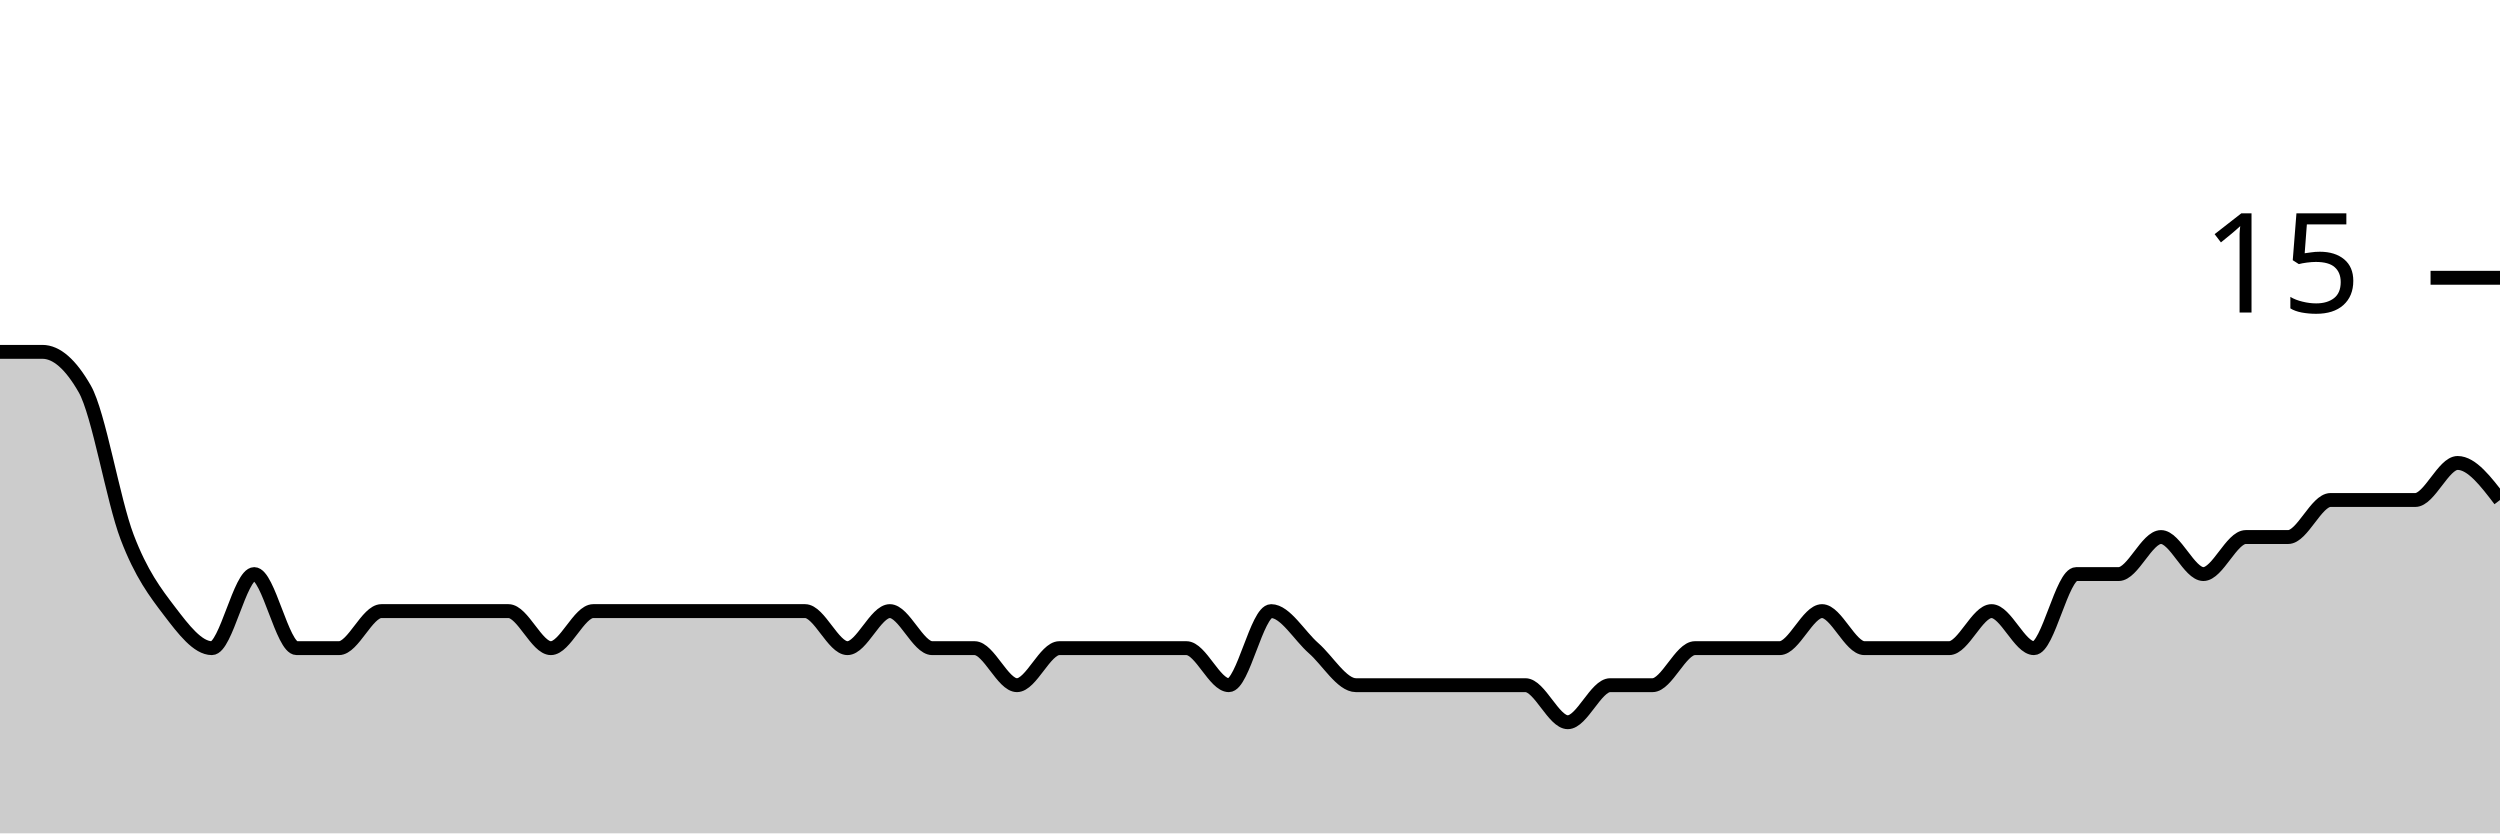
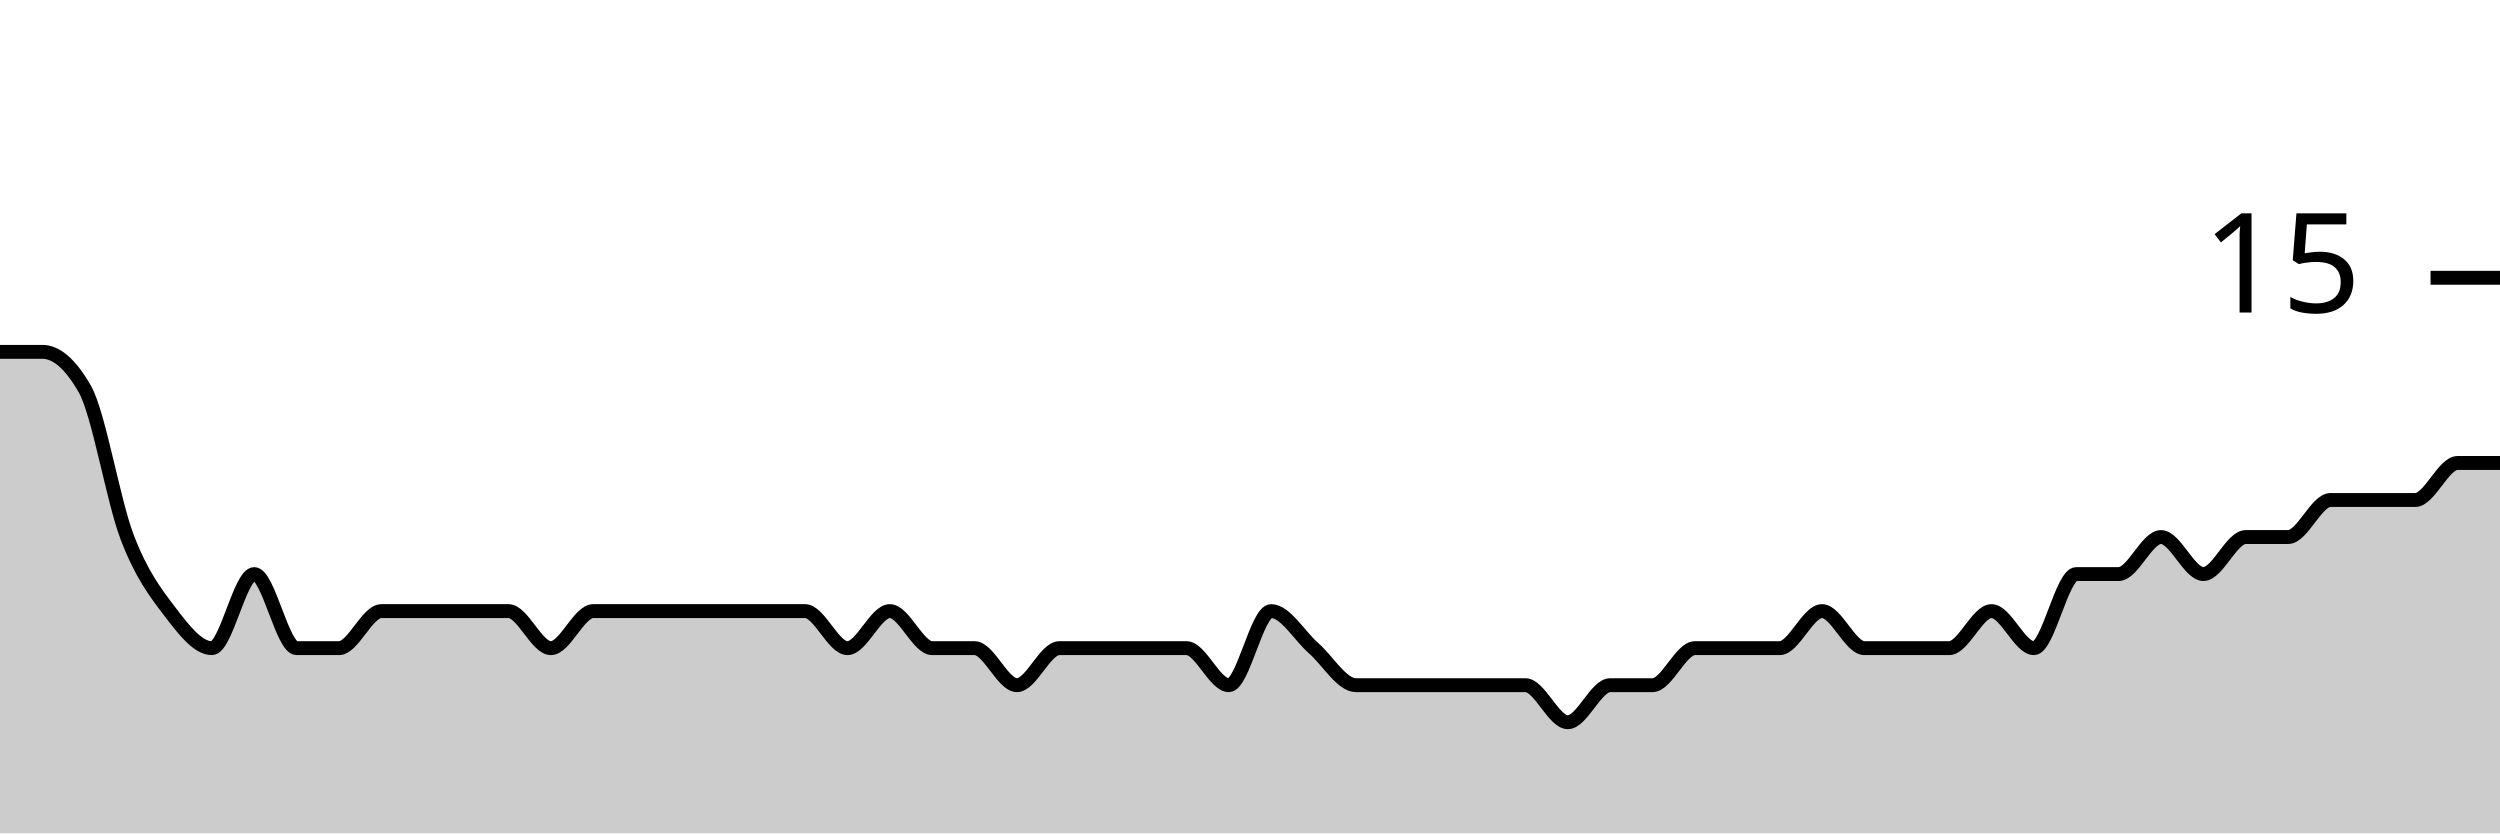
<svg xmlns="http://www.w3.org/2000/svg" viewBox="0 0 180 60">
  <g transform="translate(0,20)">
-     <path class="area" fill="rgba(0, 0, 0, 0.2)" d="M0,5.333C1.017,5.333,2.034,5.333,3.051,5.333C4.068,5.333,5.085,6.222,6.102,8C7.119,9.778,8.136,16,9.153,18.667C10.169,21.333,11.186,22.667,12.203,24C13.22,25.333,14.237,26.667,15.254,26.667C16.271,26.667,17.288,21.333,18.305,21.333C19.322,21.333,20.339,26.667,21.356,26.667C22.373,26.667,23.39,26.667,24.407,26.667C25.424,26.667,26.441,24,27.458,24C28.475,24,29.492,24,30.508,24C31.525,24,32.542,24,33.559,24C34.576,24,35.593,24,36.61,24C37.627,24,38.644,26.667,39.661,26.667C40.678,26.667,41.695,24,42.712,24C43.729,24,44.746,24,45.763,24C46.78,24,47.797,24,48.814,24C49.831,24,50.847,24,51.864,24C52.881,24,53.898,24,54.915,24C55.932,24,56.949,24,57.966,24C58.983,24,60,26.667,61.017,26.667C62.034,26.667,63.051,24,64.068,24C65.085,24,66.102,26.667,67.119,26.667C68.136,26.667,69.153,26.667,70.169,26.667C71.186,26.667,72.203,29.333,73.22,29.333C74.237,29.333,75.254,26.667,76.271,26.667C77.288,26.667,78.305,26.667,79.322,26.667C80.339,26.667,81.356,26.667,82.373,26.667C83.39,26.667,84.407,26.667,85.424,26.667C86.441,26.667,87.458,29.333,88.475,29.333C89.492,29.333,90.508,24,91.525,24C92.542,24,93.559,25.778,94.576,26.667C95.593,27.556,96.61,29.333,97.627,29.333C98.644,29.333,99.661,29.333,100.678,29.333C101.695,29.333,102.712,29.333,103.729,29.333C104.746,29.333,105.763,29.333,106.78,29.333C107.797,29.333,108.814,29.333,109.831,29.333C110.847,29.333,111.864,32,112.881,32C113.898,32,114.915,29.333,115.932,29.333C116.949,29.333,117.966,29.333,118.983,29.333C120,29.333,121.017,26.667,122.034,26.667C123.051,26.667,124.068,26.667,125.085,26.667C126.102,26.667,127.119,26.667,128.136,26.667C129.153,26.667,130.169,24,131.186,24C132.203,24,133.22,26.667,134.237,26.667C135.254,26.667,136.271,26.667,137.288,26.667C138.305,26.667,139.322,26.667,140.339,26.667C141.356,26.667,142.373,24,143.39,24C144.407,24,145.424,26.667,146.441,26.667C147.458,26.667,148.475,21.333,149.492,21.333C150.508,21.333,151.525,21.333,152.542,21.333C153.559,21.333,154.576,18.667,155.593,18.667C156.61,18.667,157.627,21.333,158.644,21.333C159.661,21.333,160.678,18.667,161.695,18.667C162.712,18.667,163.729,18.667,164.746,18.667C165.763,18.667,166.78,16,167.797,16C168.814,16,169.831,16,170.847,16C171.864,16,172.881,16,173.898,16C174.915,16,175.932,13.333,176.949,13.333C177.966,13.333,178.983,14.667,180,16L180,40C178.983,40,177.966,40,176.949,40C175.932,40,174.915,40,173.898,40C172.881,40,171.864,40,170.847,40C169.831,40,168.814,40,167.797,40C166.78,40,165.763,40,164.746,40C163.729,40,162.712,40,161.695,40C160.678,40,159.661,40,158.644,40C157.627,40,156.61,40,155.593,40C154.576,40,153.559,40,152.542,40C151.525,40,150.508,40,149.492,40C148.475,40,147.458,40,146.441,40C145.424,40,144.407,40,143.39,40C142.373,40,141.356,40,140.339,40C139.322,40,138.305,40,137.288,40C136.271,40,135.254,40,134.237,40C133.22,40,132.203,40,131.186,40C130.169,40,129.153,40,128.136,40C127.119,40,126.102,40,125.085,40C124.068,40,123.051,40,122.034,40C121.017,40,120,40,118.983,40C117.966,40,116.949,40,115.932,40C114.915,40,113.898,40,112.881,40C111.864,40,110.847,40,109.831,40C108.814,40,107.797,40,106.78,40C105.763,40,104.746,40,103.729,40C102.712,40,101.695,40,100.678,40C99.661,40,98.644,40,97.627,40C96.61,40,95.593,40,94.576,40C93.559,40,92.542,40,91.525,40C90.508,40,89.492,40,88.475,40C87.458,40,86.441,40,85.424,40C84.407,40,83.39,40,82.373,40C81.356,40,80.339,40,79.322,40C78.305,40,77.288,40,76.271,40C75.254,40,74.237,40,73.22,40C72.203,40,71.186,40,70.169,40C69.153,40,68.136,40,67.119,40C66.102,40,65.085,40,64.068,40C63.051,40,62.034,40,61.017,40C60,40,58.983,40,57.966,40C56.949,40,55.932,40,54.915,40C53.898,40,52.881,40,51.864,40C50.847,40,49.831,40,48.814,40C47.797,40,46.78,40,45.763,40C44.746,40,43.729,40,42.712,40C41.695,40,40.678,40,39.661,40C38.644,40,37.627,40,36.61,40C35.593,40,34.576,40,33.559,40C32.542,40,31.525,40,30.508,40C29.492,40,28.475,40,27.458,40C26.441,40,25.424,40,24.407,40C23.39,40,22.373,40,21.356,40C20.339,40,19.322,40,18.305,40C17.288,40,16.271,40,15.254,40C14.237,40,13.22,40,12.203,40C11.186,40,10.169,40,9.153,40C8.136,40,7.119,40,6.102,40C5.085,40,4.068,40,3.051,40C2.034,40,1.017,40,0,40Z" />
-     <path class="line" stroke="black" fill="none" d="M0,5.333C1.017,5.333,2.034,5.333,3.051,5.333C4.068,5.333,5.085,6.222,6.102,8C7.119,9.778,8.136,16,9.153,18.667C10.169,21.333,11.186,22.667,12.203,24C13.22,25.333,14.237,26.667,15.254,26.667C16.271,26.667,17.288,21.333,18.305,21.333C19.322,21.333,20.339,26.667,21.356,26.667C22.373,26.667,23.39,26.667,24.407,26.667C25.424,26.667,26.441,24,27.458,24C28.475,24,29.492,24,30.508,24C31.525,24,32.542,24,33.559,24C34.576,24,35.593,24,36.61,24C37.627,24,38.644,26.667,39.661,26.667C40.678,26.667,41.695,24,42.712,24C43.729,24,44.746,24,45.763,24C46.78,24,47.797,24,48.814,24C49.831,24,50.847,24,51.864,24C52.881,24,53.898,24,54.915,24C55.932,24,56.949,24,57.966,24C58.983,24,60,26.667,61.017,26.667C62.034,26.667,63.051,24,64.068,24C65.085,24,66.102,26.667,67.119,26.667C68.136,26.667,69.153,26.667,70.169,26.667C71.186,26.667,72.203,29.333,73.22,29.333C74.237,29.333,75.254,26.667,76.271,26.667C77.288,26.667,78.305,26.667,79.322,26.667C80.339,26.667,81.356,26.667,82.373,26.667C83.39,26.667,84.407,26.667,85.424,26.667C86.441,26.667,87.458,29.333,88.475,29.333C89.492,29.333,90.508,24,91.525,24C92.542,24,93.559,25.778,94.576,26.667C95.593,27.556,96.61,29.333,97.627,29.333C98.644,29.333,99.661,29.333,100.678,29.333C101.695,29.333,102.712,29.333,103.729,29.333C104.746,29.333,105.763,29.333,106.78,29.333C107.797,29.333,108.814,29.333,109.831,29.333C110.847,29.333,111.864,32,112.881,32C113.898,32,114.915,29.333,115.932,29.333C116.949,29.333,117.966,29.333,118.983,29.333C120,29.333,121.017,26.667,122.034,26.667C123.051,26.667,124.068,26.667,125.085,26.667C126.102,26.667,127.119,26.667,128.136,26.667C129.153,26.667,130.169,24,131.186,24C132.203,24,133.22,26.667,134.237,26.667C135.254,26.667,136.271,26.667,137.288,26.667C138.305,26.667,139.322,26.667,140.339,26.667C141.356,26.667,142.373,24,143.39,24C144.407,24,145.424,26.667,146.441,26.667C147.458,26.667,148.475,21.333,149.492,21.333C150.508,21.333,151.525,21.333,152.542,21.333C153.559,21.333,154.576,18.667,155.593,18.667C156.61,18.667,157.627,21.333,158.644,21.333C159.661,21.333,160.678,18.667,161.695,18.667C162.712,18.667,163.729,18.667,164.746,18.667C165.763,18.667,166.78,16,167.797,16C168.814,16,169.831,16,170.847,16C171.864,16,172.881,16,173.898,16C174.915,16,175.932,13.333,176.949,13.333C177.966,13.333,178.983,14.667,180,16" />
+     <path class="area" fill="rgba(0, 0, 0, 0.2)" d="M0,5.333C1.017,5.333,2.034,5.333,3.051,5.333C4.068,5.333,5.085,6.222,6.102,8C7.119,9.778,8.136,16,9.153,18.667C10.169,21.333,11.186,22.667,12.203,24C13.22,25.333,14.237,26.667,15.254,26.667C16.271,26.667,17.288,21.333,18.305,21.333C19.322,21.333,20.339,26.667,21.356,26.667C22.373,26.667,23.39,26.667,24.407,26.667C25.424,26.667,26.441,24,27.458,24C28.475,24,29.492,24,30.508,24C31.525,24,32.542,24,33.559,24C34.576,24,35.593,24,36.61,24C37.627,24,38.644,26.667,39.661,26.667C40.678,26.667,41.695,24,42.712,24C43.729,24,44.746,24,45.763,24C46.78,24,47.797,24,48.814,24C49.831,24,50.847,24,51.864,24C52.881,24,53.898,24,54.915,24C55.932,24,56.949,24,57.966,24C58.983,24,60,26.667,61.017,26.667C62.034,26.667,63.051,24,64.068,24C65.085,24,66.102,26.667,67.119,26.667C68.136,26.667,69.153,26.667,70.169,26.667C71.186,26.667,72.203,29.333,73.22,29.333C74.237,29.333,75.254,26.667,76.271,26.667C77.288,26.667,78.305,26.667,79.322,26.667C80.339,26.667,81.356,26.667,82.373,26.667C83.39,26.667,84.407,26.667,85.424,26.667C86.441,26.667,87.458,29.333,88.475,29.333C89.492,29.333,90.508,24,91.525,24C92.542,24,93.559,25.778,94.576,26.667C95.593,27.556,96.61,29.333,97.627,29.333C98.644,29.333,99.661,29.333,100.678,29.333C101.695,29.333,102.712,29.333,103.729,29.333C104.746,29.333,105.763,29.333,106.78,29.333C107.797,29.333,108.814,29.333,109.831,29.333C110.847,29.333,111.864,32,112.881,32C113.898,32,114.915,29.333,115.932,29.333C116.949,29.333,117.966,29.333,118.983,29.333C120,29.333,121.017,26.667,122.034,26.667C123.051,26.667,124.068,26.667,125.085,26.667C126.102,26.667,127.119,26.667,128.136,26.667C129.153,26.667,130.169,24,131.186,24C132.203,24,133.22,26.667,134.237,26.667C135.254,26.667,136.271,26.667,137.288,26.667C138.305,26.667,139.322,26.667,140.339,26.667C141.356,26.667,142.373,24,143.39,24C144.407,24,145.424,26.667,146.441,26.667C147.458,26.667,148.475,21.333,149.492,21.333C150.508,21.333,151.525,21.333,152.542,21.333C153.559,21.333,154.576,18.667,155.593,18.667C156.61,18.667,157.627,21.333,158.644,21.333C159.661,21.333,160.678,18.667,161.695,18.667C162.712,18.667,163.729,18.667,164.746,18.667C165.763,18.667,166.78,16,167.797,16C168.814,16,169.831,16,170.847,16C171.864,16,172.881,16,173.898,16C174.915,16,175.932,13.333,176.949,13.333C177.966,13.333,178.983,13.333,180,13.333L180,40C178.983,40,177.966,40,176.949,40C175.932,40,174.915,40,173.898,40C172.881,40,171.864,40,170.847,40C169.831,40,168.814,40,167.797,40C166.78,40,165.763,40,164.746,40C163.729,40,162.712,40,161.695,40C160.678,40,159.661,40,158.644,40C157.627,40,156.61,40,155.593,40C154.576,40,153.559,40,152.542,40C151.525,40,150.508,40,149.492,40C148.475,40,147.458,40,146.441,40C145.424,40,144.407,40,143.39,40C142.373,40,141.356,40,140.339,40C139.322,40,138.305,40,137.288,40C136.271,40,135.254,40,134.237,40C133.22,40,132.203,40,131.186,40C130.169,40,129.153,40,128.136,40C127.119,40,126.102,40,125.085,40C124.068,40,123.051,40,122.034,40C121.017,40,120,40,118.983,40C117.966,40,116.949,40,115.932,40C114.915,40,113.898,40,112.881,40C111.864,40,110.847,40,109.831,40C108.814,40,107.797,40,106.78,40C105.763,40,104.746,40,103.729,40C102.712,40,101.695,40,100.678,40C99.661,40,98.644,40,97.627,40C96.61,40,95.593,40,94.576,40C93.559,40,92.542,40,91.525,40C90.508,40,89.492,40,88.475,40C87.458,40,86.441,40,85.424,40C84.407,40,83.39,40,82.373,40C81.356,40,80.339,40,79.322,40C78.305,40,77.288,40,76.271,40C75.254,40,74.237,40,73.22,40C72.203,40,71.186,40,70.169,40C69.153,40,68.136,40,67.119,40C66.102,40,65.085,40,64.068,40C63.051,40,62.034,40,61.017,40C60,40,58.983,40,57.966,40C56.949,40,55.932,40,54.915,40C53.898,40,52.881,40,51.864,40C50.847,40,49.831,40,48.814,40C47.797,40,46.78,40,45.763,40C44.746,40,43.729,40,42.712,40C41.695,40,40.678,40,39.661,40C38.644,40,37.627,40,36.61,40C35.593,40,34.576,40,33.559,40C32.542,40,31.525,40,30.508,40C29.492,40,28.475,40,27.458,40C26.441,40,25.424,40,24.407,40C23.39,40,22.373,40,21.356,40C20.339,40,19.322,40,18.305,40C17.288,40,16.271,40,15.254,40C14.237,40,13.22,40,12.203,40C11.186,40,10.169,40,9.153,40C8.136,40,7.119,40,6.102,40C5.085,40,4.068,40,3.051,40C2.034,40,1.017,40,0,40Z" />
+     <path class="line" stroke="black" fill="none" d="M0,5.333C1.017,5.333,2.034,5.333,3.051,5.333C4.068,5.333,5.085,6.222,6.102,8C7.119,9.778,8.136,16,9.153,18.667C10.169,21.333,11.186,22.667,12.203,24C13.22,25.333,14.237,26.667,15.254,26.667C16.271,26.667,17.288,21.333,18.305,21.333C19.322,21.333,20.339,26.667,21.356,26.667C22.373,26.667,23.39,26.667,24.407,26.667C25.424,26.667,26.441,24,27.458,24C28.475,24,29.492,24,30.508,24C31.525,24,32.542,24,33.559,24C34.576,24,35.593,24,36.61,24C37.627,24,38.644,26.667,39.661,26.667C40.678,26.667,41.695,24,42.712,24C43.729,24,44.746,24,45.763,24C46.78,24,47.797,24,48.814,24C49.831,24,50.847,24,51.864,24C52.881,24,53.898,24,54.915,24C55.932,24,56.949,24,57.966,24C58.983,24,60,26.667,61.017,26.667C62.034,26.667,63.051,24,64.068,24C65.085,24,66.102,26.667,67.119,26.667C68.136,26.667,69.153,26.667,70.169,26.667C71.186,26.667,72.203,29.333,73.22,29.333C74.237,29.333,75.254,26.667,76.271,26.667C77.288,26.667,78.305,26.667,79.322,26.667C80.339,26.667,81.356,26.667,82.373,26.667C83.39,26.667,84.407,26.667,85.424,26.667C86.441,26.667,87.458,29.333,88.475,29.333C89.492,29.333,90.508,24,91.525,24C92.542,24,93.559,25.778,94.576,26.667C95.593,27.556,96.61,29.333,97.627,29.333C98.644,29.333,99.661,29.333,100.678,29.333C101.695,29.333,102.712,29.333,103.729,29.333C104.746,29.333,105.763,29.333,106.78,29.333C107.797,29.333,108.814,29.333,109.831,29.333C110.847,29.333,111.864,32,112.881,32C113.898,32,114.915,29.333,115.932,29.333C116.949,29.333,117.966,29.333,118.983,29.333C120,29.333,121.017,26.667,122.034,26.667C123.051,26.667,124.068,26.667,125.085,26.667C126.102,26.667,127.119,26.667,128.136,26.667C129.153,26.667,130.169,24,131.186,24C132.203,24,133.22,26.667,134.237,26.667C135.254,26.667,136.271,26.667,137.288,26.667C138.305,26.667,139.322,26.667,140.339,26.667C141.356,26.667,142.373,24,143.39,24C144.407,24,145.424,26.667,146.441,26.667C147.458,26.667,148.475,21.333,149.492,21.333C150.508,21.333,151.525,21.333,152.542,21.333C153.559,21.333,154.576,18.667,155.593,18.667C156.61,18.667,157.627,21.333,158.644,21.333C159.661,21.333,160.678,18.667,161.695,18.667C162.712,18.667,163.729,18.667,164.746,18.667C165.763,18.667,166.78,16,167.797,16C168.814,16,169.831,16,170.847,16C171.864,16,172.881,16,173.898,16C174.915,16,175.932,13.333,176.949,13.333C177.966,13.333,178.983,13.333,180,13.333" />
    <path class="axis-ceiling" stroke-width="1" stroke="black" fill="none" d="M175,0L180,0" />
    <text class="axis-ceiling-label" font-family="sans-serif" text-anchor="end" font-size="10px" x="170" y="2.5">15</text>
  </g>
</svg>
